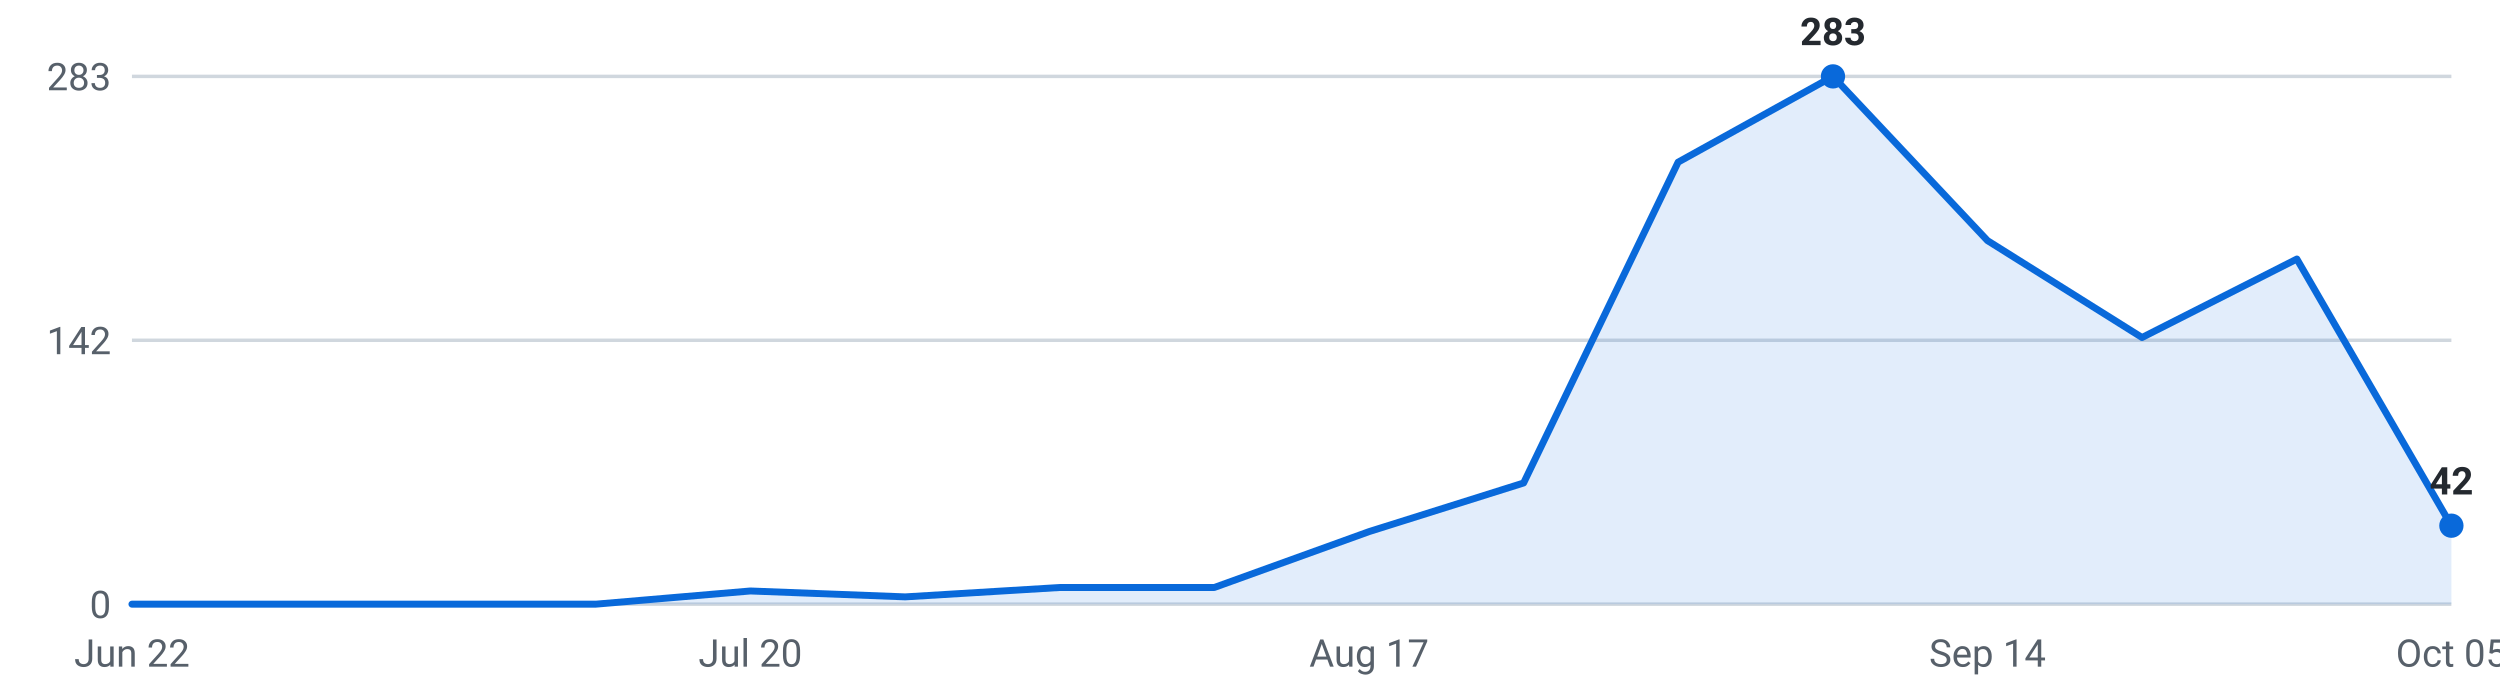
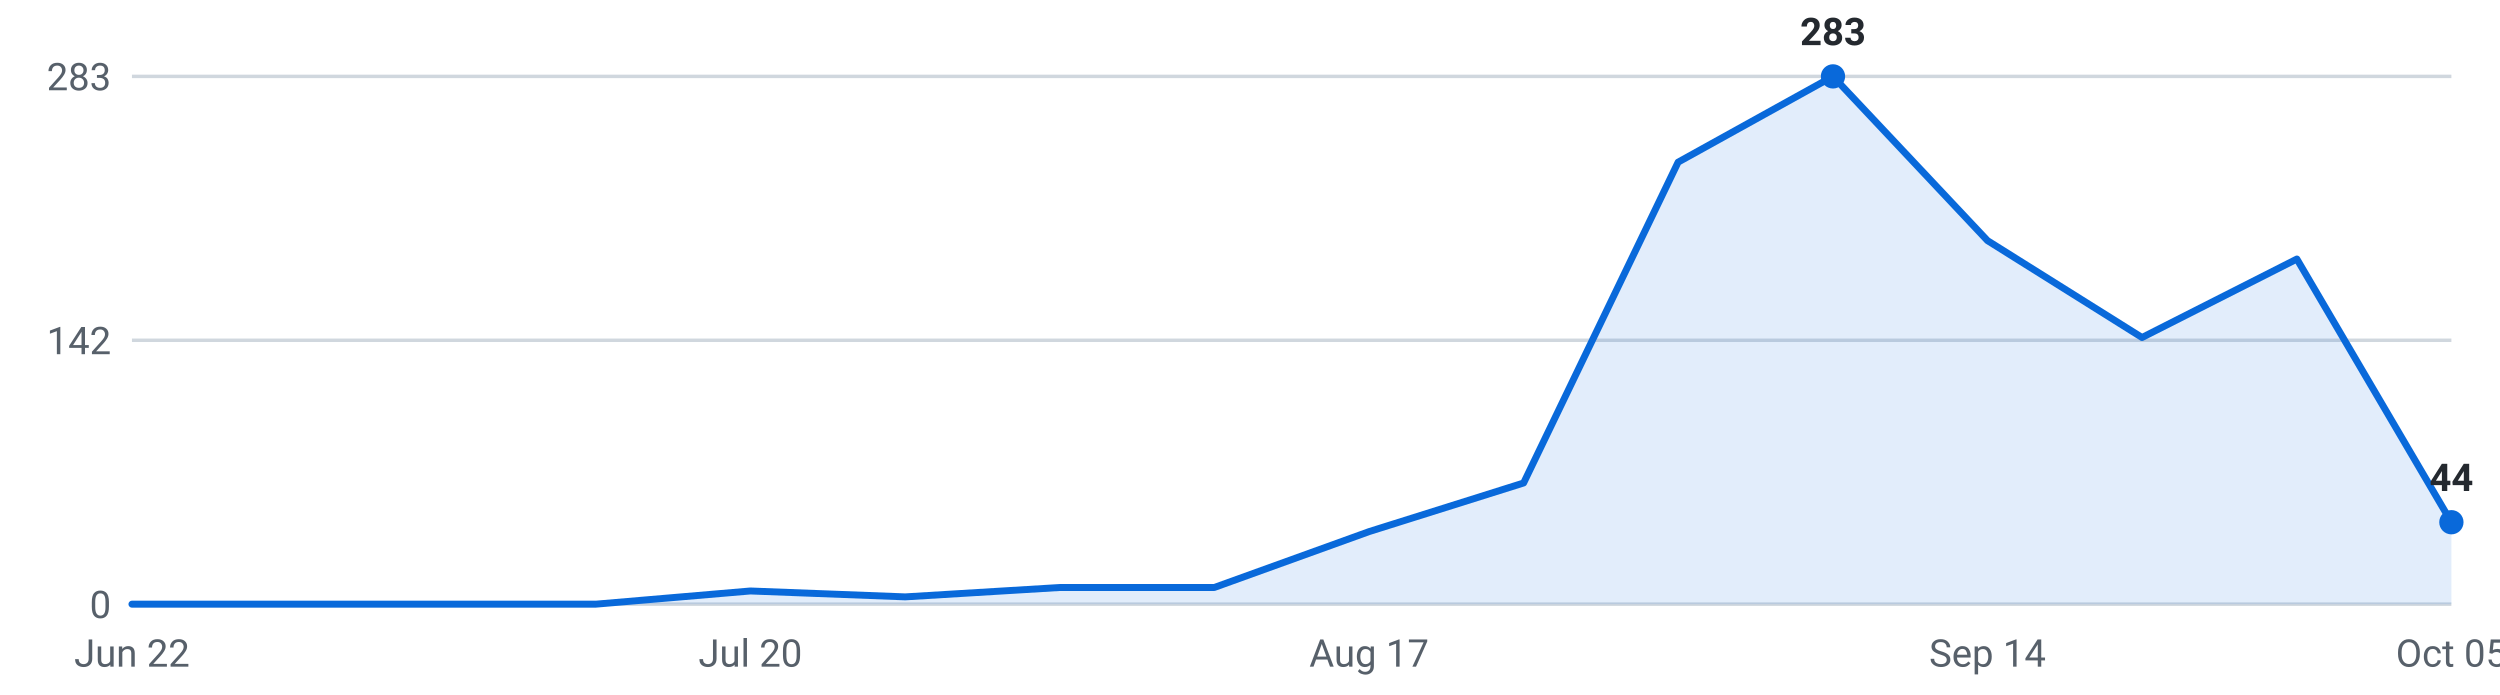
<svg xmlns="http://www.w3.org/2000/svg" viewBox="0 0 720 200" width="720" height="200" role="img" aria-label="Internships posted per week, last 16 weeks">
  <g font-family="-apple-system,Segoe UI,Roboto,sans-serif" font-size="11">
    <line x1="38" y1="174.0" x2="706" y2="174.0" stroke="#d0d7de" stroke-width="1" />
    <text x="32" y="178.0" text-anchor="end" fill="#57606a">0</text>
    <line x1="38" y1="98.0" x2="706" y2="98.0" stroke="#d0d7de" stroke-width="1" />
    <text x="32" y="102.0" text-anchor="end" fill="#57606a">142</text>
    <line x1="38" y1="22.0" x2="706" y2="22.0" stroke="#d0d7de" stroke-width="1" />
    <text x="32" y="26.0" text-anchor="end" fill="#57606a">283</text>
-     <path d="M38.0,174 L38.0,174.0 L82.5,174.0 L127.1,174.0 L171.6,174.0 L216.1,170.2 L260.7,171.9 L305.2,169.2 L349.7,169.2 L394.3,153.1 L438.8,139.1 L483.3,46.7 L527.9,22.0 L572.4,69.3 L616.9,97.2 L661.5,74.6 L706.0,151.4 L706.0,174 Z" fill="#0969da" fill-opacity="0.12" />
-     <polyline points="38.0,174.0 82.5,174.0 127.1,174.0 171.6,174.0 216.1,170.2 260.7,171.9 305.2,169.2 349.7,169.2 394.3,153.1 438.8,139.1 483.3,46.7 527.9,22.0 572.4,69.3 616.9,97.2 661.5,74.6 706.0,151.4" fill="none" stroke="#0969da" stroke-width="2" stroke-linejoin="round" stroke-linecap="round" />
+     <path d="M38.0,174 L38.0,174.0 L82.5,174.0 L127.1,174.0 L171.6,174.0 L216.1,170.2 L260.7,171.9 L305.2,169.2 L349.7,169.2 L394.3,153.1 L438.8,139.1 L483.3,46.7 L527.9,22.0 L572.4,69.3 L616.9,97.2 L661.5,74.6 L706.0,150.4 L706.0,174 Z" fill="#0969da" fill-opacity="0.12" />
+     <polyline points="38.0,174.0 82.5,174.0 127.1,174.0 171.6,174.0 216.1,170.2 260.7,171.9 305.2,169.2 349.7,169.2 394.3,153.1 438.8,139.1 483.3,46.7 527.9,22.0 572.4,69.3 616.9,97.2 661.5,74.6 706.0,150.4" fill="none" stroke="#0969da" stroke-width="2" stroke-linejoin="round" stroke-linecap="round" />
    <circle cx="527.9" cy="22.0" r="3.5" fill="#0969da" />
    <text x="527.9" y="13.0" text-anchor="middle" fill="#24292f" font-weight="600">283</text>
-     <circle cx="706.0" cy="151.4" r="3.5" fill="#0969da" />
-     <text x="706.0" y="142.4" text-anchor="middle" fill="#24292f" font-weight="600">42</text>
+     <circle cx="706.0" cy="150.4" r="3.5" fill="#0969da" />
+     <text x="706.0" y="141.4" text-anchor="middle" fill="#24292f" font-weight="600">44</text>
    <text x="38.0" y="192" text-anchor="middle" fill="#57606a">Jun 22</text>
    <text x="216.1" y="192" text-anchor="middle" fill="#57606a">Jul 20</text>
    <text x="394.3" y="192" text-anchor="middle" fill="#57606a">Aug 17</text>
    <text x="572.4" y="192" text-anchor="middle" fill="#57606a">Sep 14</text>
    <text x="706.0" y="192" text-anchor="middle" fill="#57606a">Oct 05</text>
  </g>
</svg>
